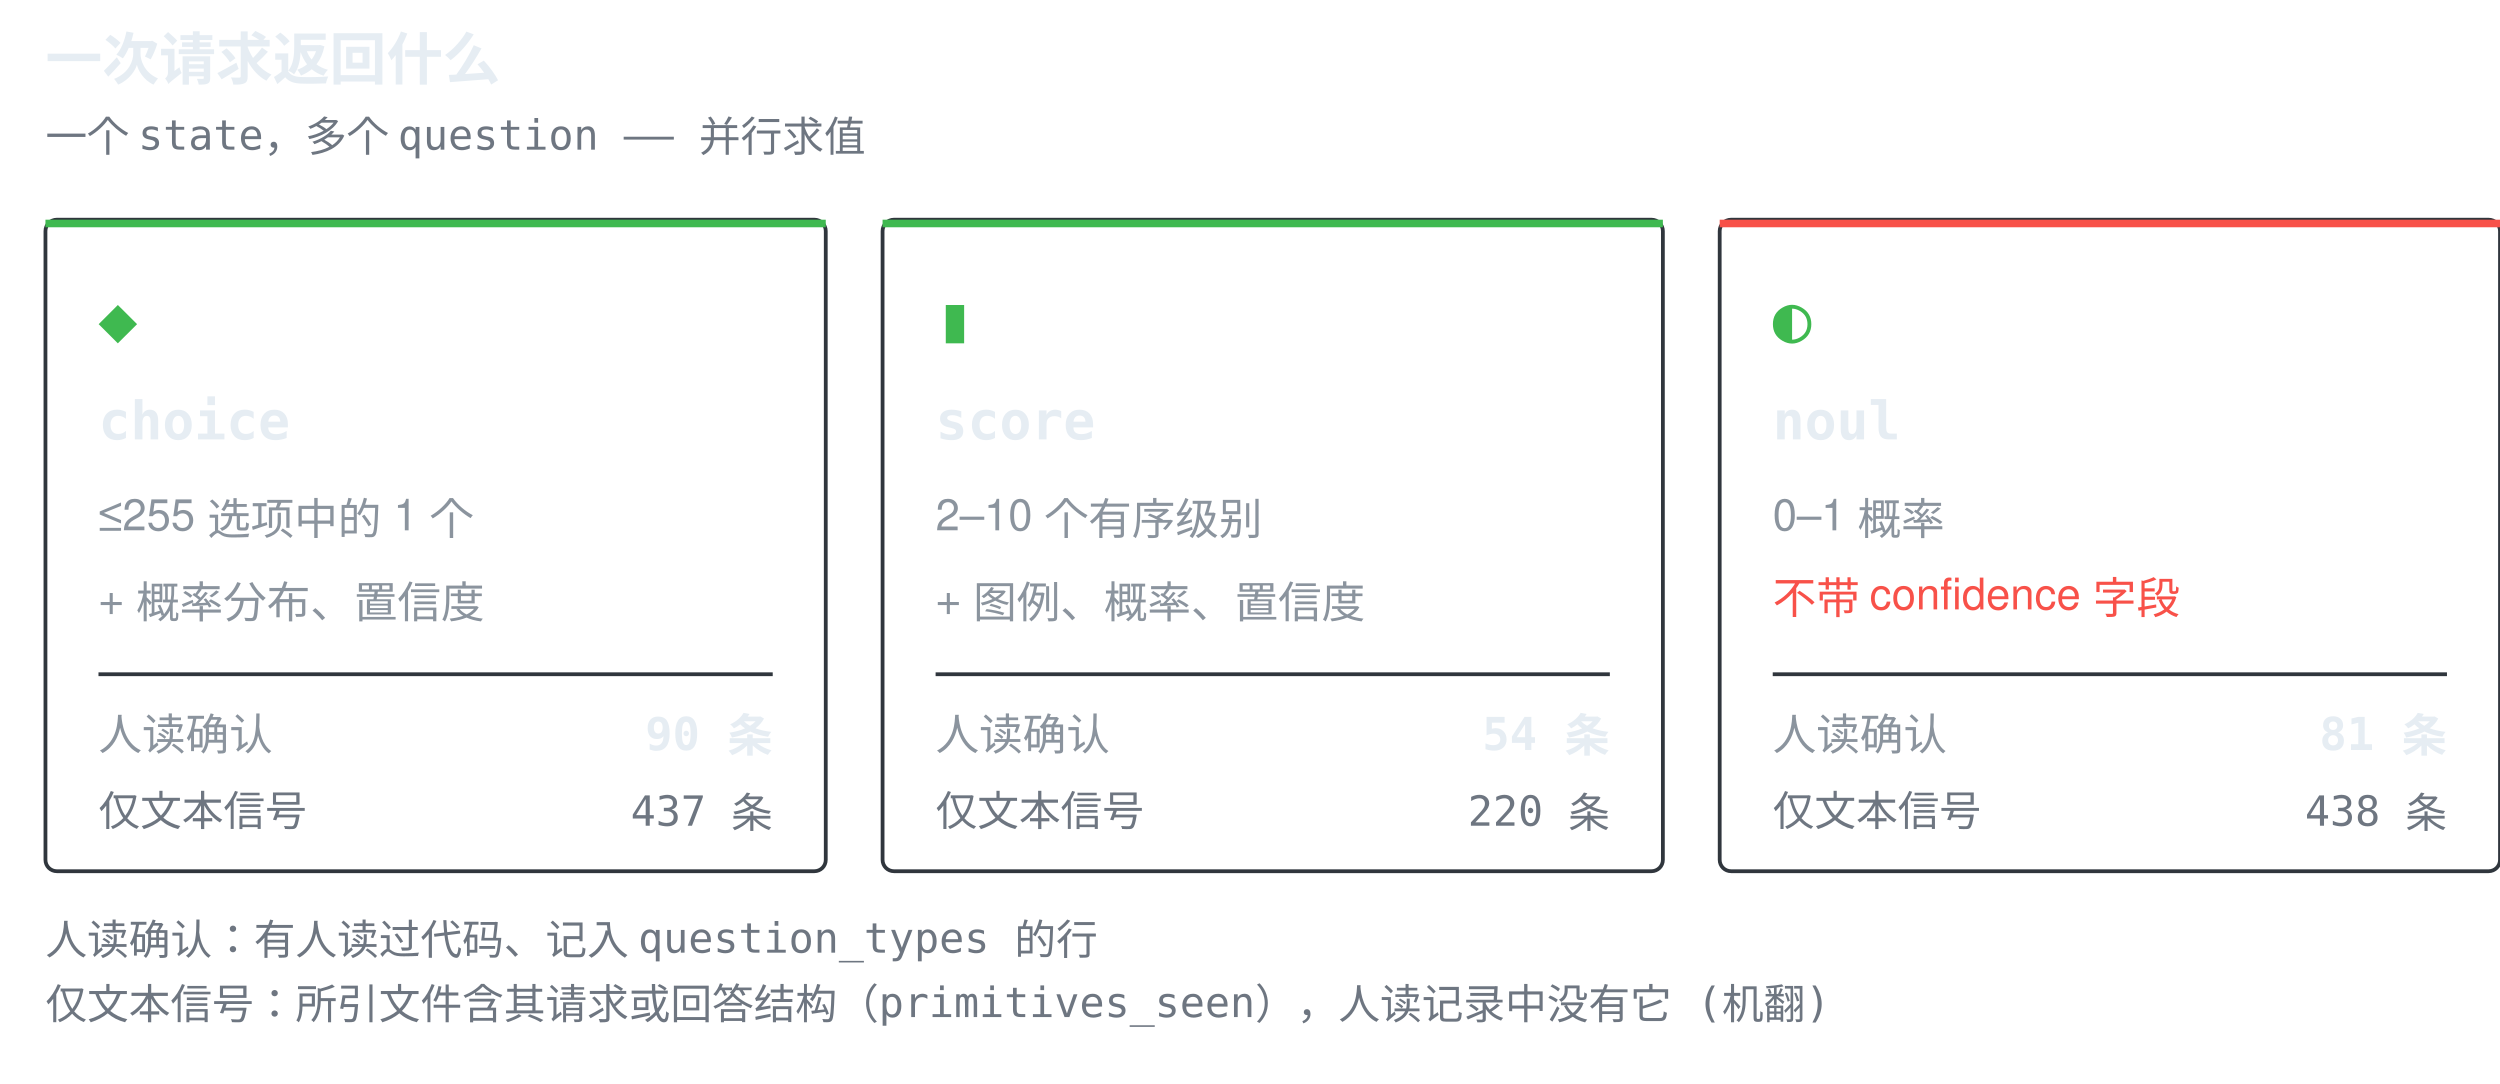
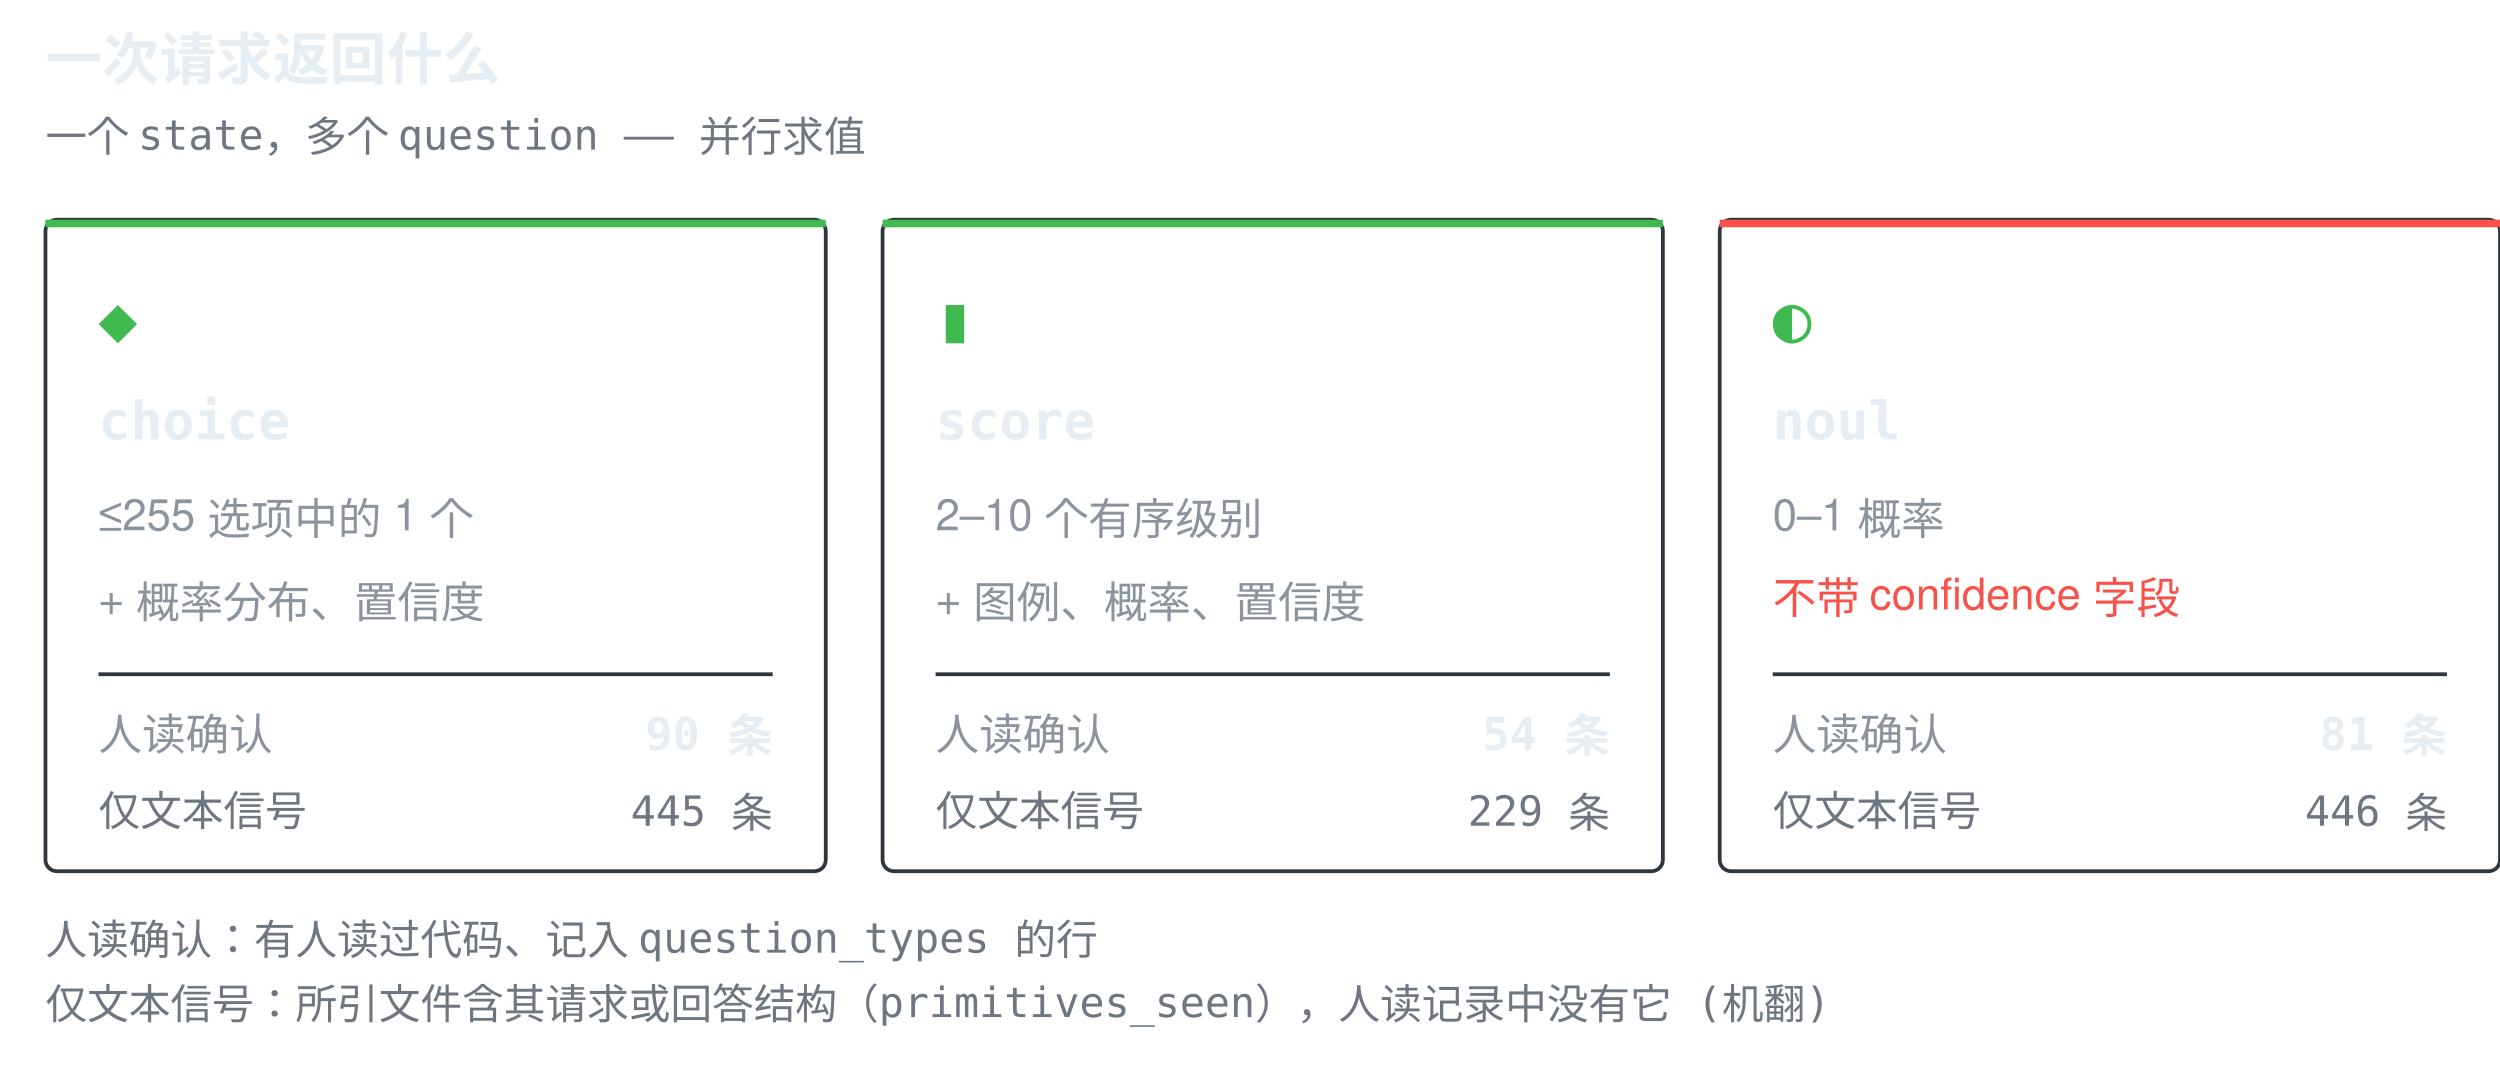
<svg xmlns="http://www.w3.org/2000/svg" width="660" height="286" viewBox="0 0 660 286" role="img" aria-label="一次请求返回什么">
  <style>.t{font:600 15px ui-monospace,SFMono-Regular,'SF Mono',Menlo,Consolas,monospace;fill:#e6edf3}.g{font:17px ui-monospace,SFMono-Regular,'SF Mono',Menlo,Consolas,monospace;fill:#3fb950}.n{font:600 14px ui-monospace,SFMono-Regular,'SF Mono',Menlo,Consolas,monospace;fill:#e6edf3}.d{font:11.5px -apple-system,BlinkMacSystemFont,'Segoe UI',Helvetica,Arial,sans-serif;fill:#8b949e}.w{font:11.5px -apple-system,BlinkMacSystemFont,'Segoe UI',Helvetica,Arial,sans-serif;fill:#f85149}.k{font:11px ui-monospace,SFMono-Regular,'SF Mono',Menlo,Consolas,monospace;fill:#6e7681}.c{font:600 12px ui-monospace,SFMono-Regular,'SF Mono',Menlo,Consolas,monospace;fill:#e6edf3}</style>
  <text x="12" y="21" class="t">一次请求返回什么</text>
  <text x="12" y="40" class="k">一个 state，多个 question —— 并行求值</text>
  <rect x="12" y="58" width="206" height="172" rx="3" fill="none" stroke="#30363d" />
  <rect x="12" y="58" width="206" height="2" fill="#3fb950" />
  <text x="26" y="90" class="g">◆</text>
  <text x="26" y="116" class="n">choice</text>
  <text x="26" y="140" class="d">≤255 选项中的 1 个</text>
  <text x="26" y="162" class="d">+ 概率分布、置信度</text>
  <line x1="26" y1="178" x2="204" y2="178" stroke="#30363d" stroke-width="1" />
  <text x="26" y="198" class="d">人读确认</text>
  <text x="204" y="198" class="c" text-anchor="end">90 条</text>
  <text x="26" y="218" class="k">仅文本信号</text>
-   <text x="204" y="218" class="k" text-anchor="end">437 条</text>
+   <text x="204" y="218" class="k" text-anchor="end">445 条</text>
  <rect x="233" y="58" width="206" height="172" rx="3" fill="none" stroke="#30363d" />
  <rect x="233" y="58" width="206" height="2" fill="#3fb950" />
  <text x="247" y="90" class="g">▮</text>
  <text x="247" y="116" class="n">score</text>
  <text x="247" y="140" class="d">2–10 个有序级别</text>
  <text x="247" y="162" class="d">+ 图例、概率、置信度</text>
  <line x1="247" y1="178" x2="425" y2="178" stroke="#30363d" stroke-width="1" />
  <text x="247" y="198" class="d">人读确认</text>
  <text x="425" y="198" class="c" text-anchor="end">54 条</text>
  <text x="247" y="218" class="k">仅文本信号</text>
-   <text x="425" y="218" class="k" text-anchor="end">220 条</text>
+   <text x="425" y="218" class="k" text-anchor="end">229 条</text>
  <rect x="454" y="58" width="206" height="172" rx="3" fill="none" stroke="#30363d" />
  <rect x="454" y="58" width="206" height="2" fill="#f85149" />
  <text x="468" y="90" class="g">◐</text>
  <text x="468" y="116" class="n">noul</text>
  <text x="468" y="140" class="d">0–1 概率</text>
  <text x="468" y="162" class="w">不带 confidence 字段</text>
  <line x1="468" y1="178" x2="646" y2="178" stroke="#30363d" stroke-width="1" />
  <text x="468" y="198" class="d">人读确认</text>
  <text x="646" y="198" class="c" text-anchor="end">81 条</text>
  <text x="468" y="218" class="k">仅文本信号</text>
-   <text x="646" y="218" class="k" text-anchor="end">438 条</text>
+   <text x="646" y="218" class="k" text-anchor="end">446 条</text>
  <text x="12" y="252" class="k">人读确认：有人读过代码、记入 question_types 的行</text>
  <text x="12" y="269" class="k">仅文本信号：所引文件含其请求或回答结构（primitives_seen），人读记录中没有它 (机翻)</text>
</svg>
